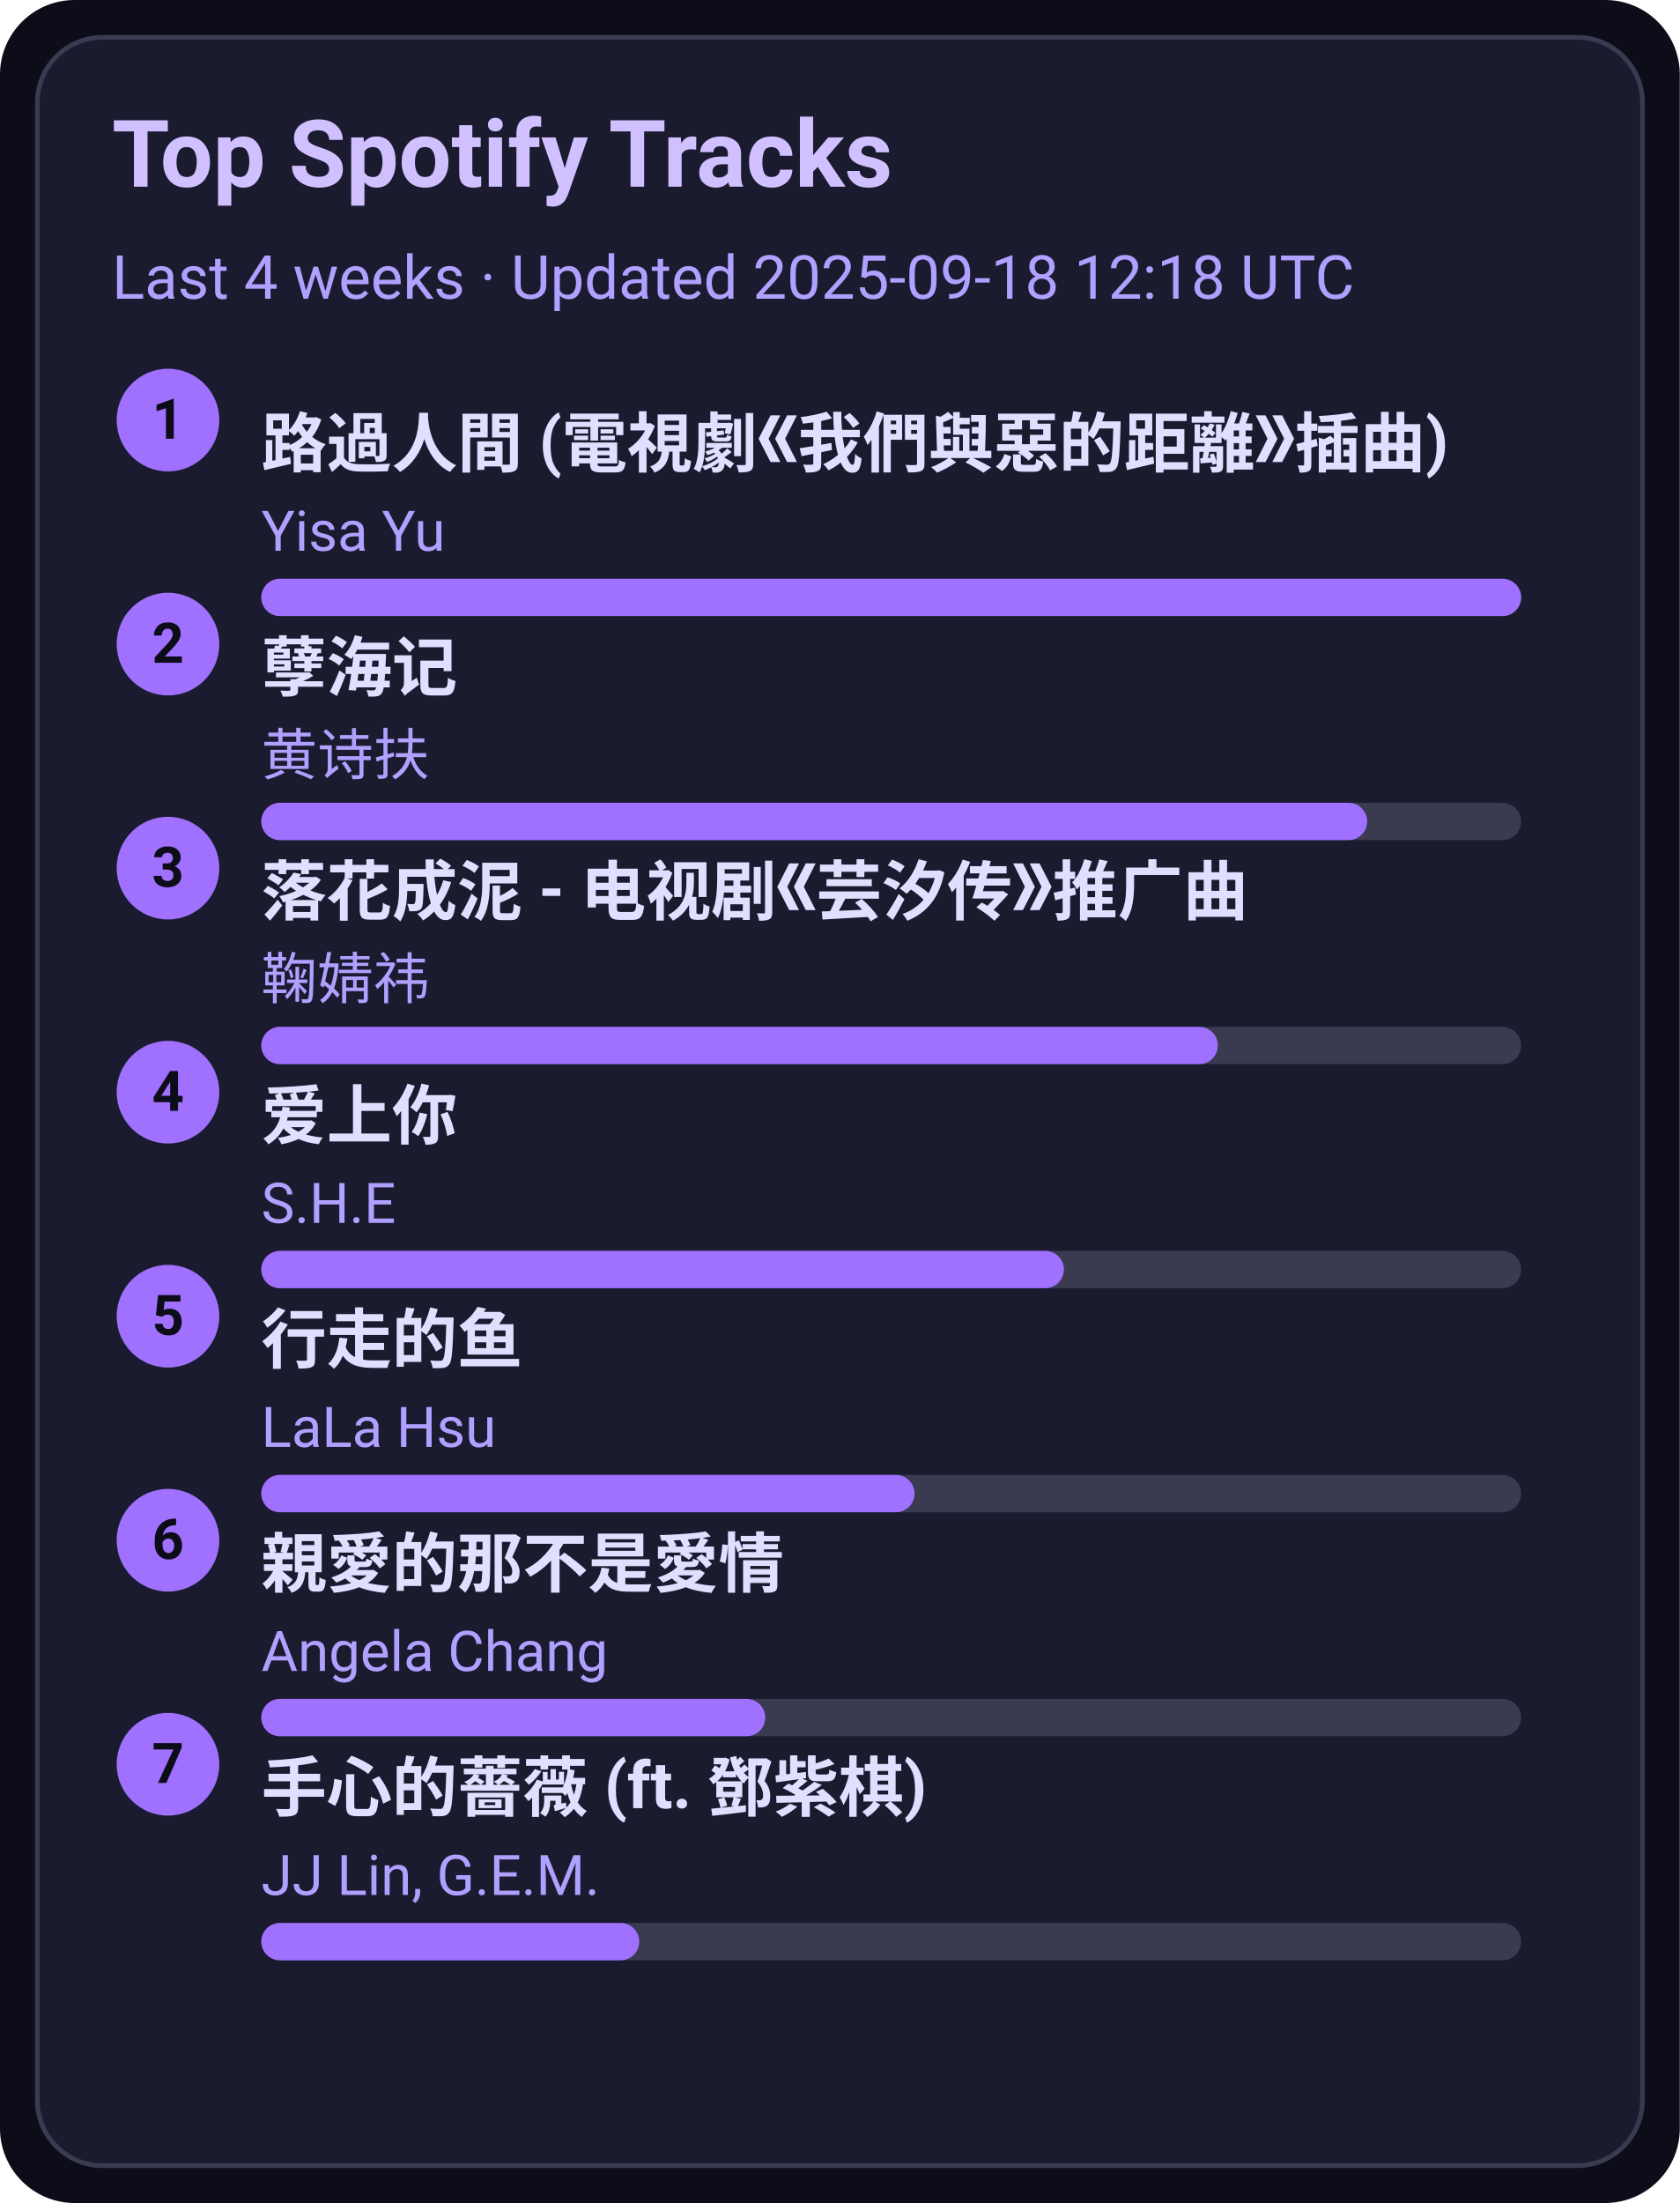
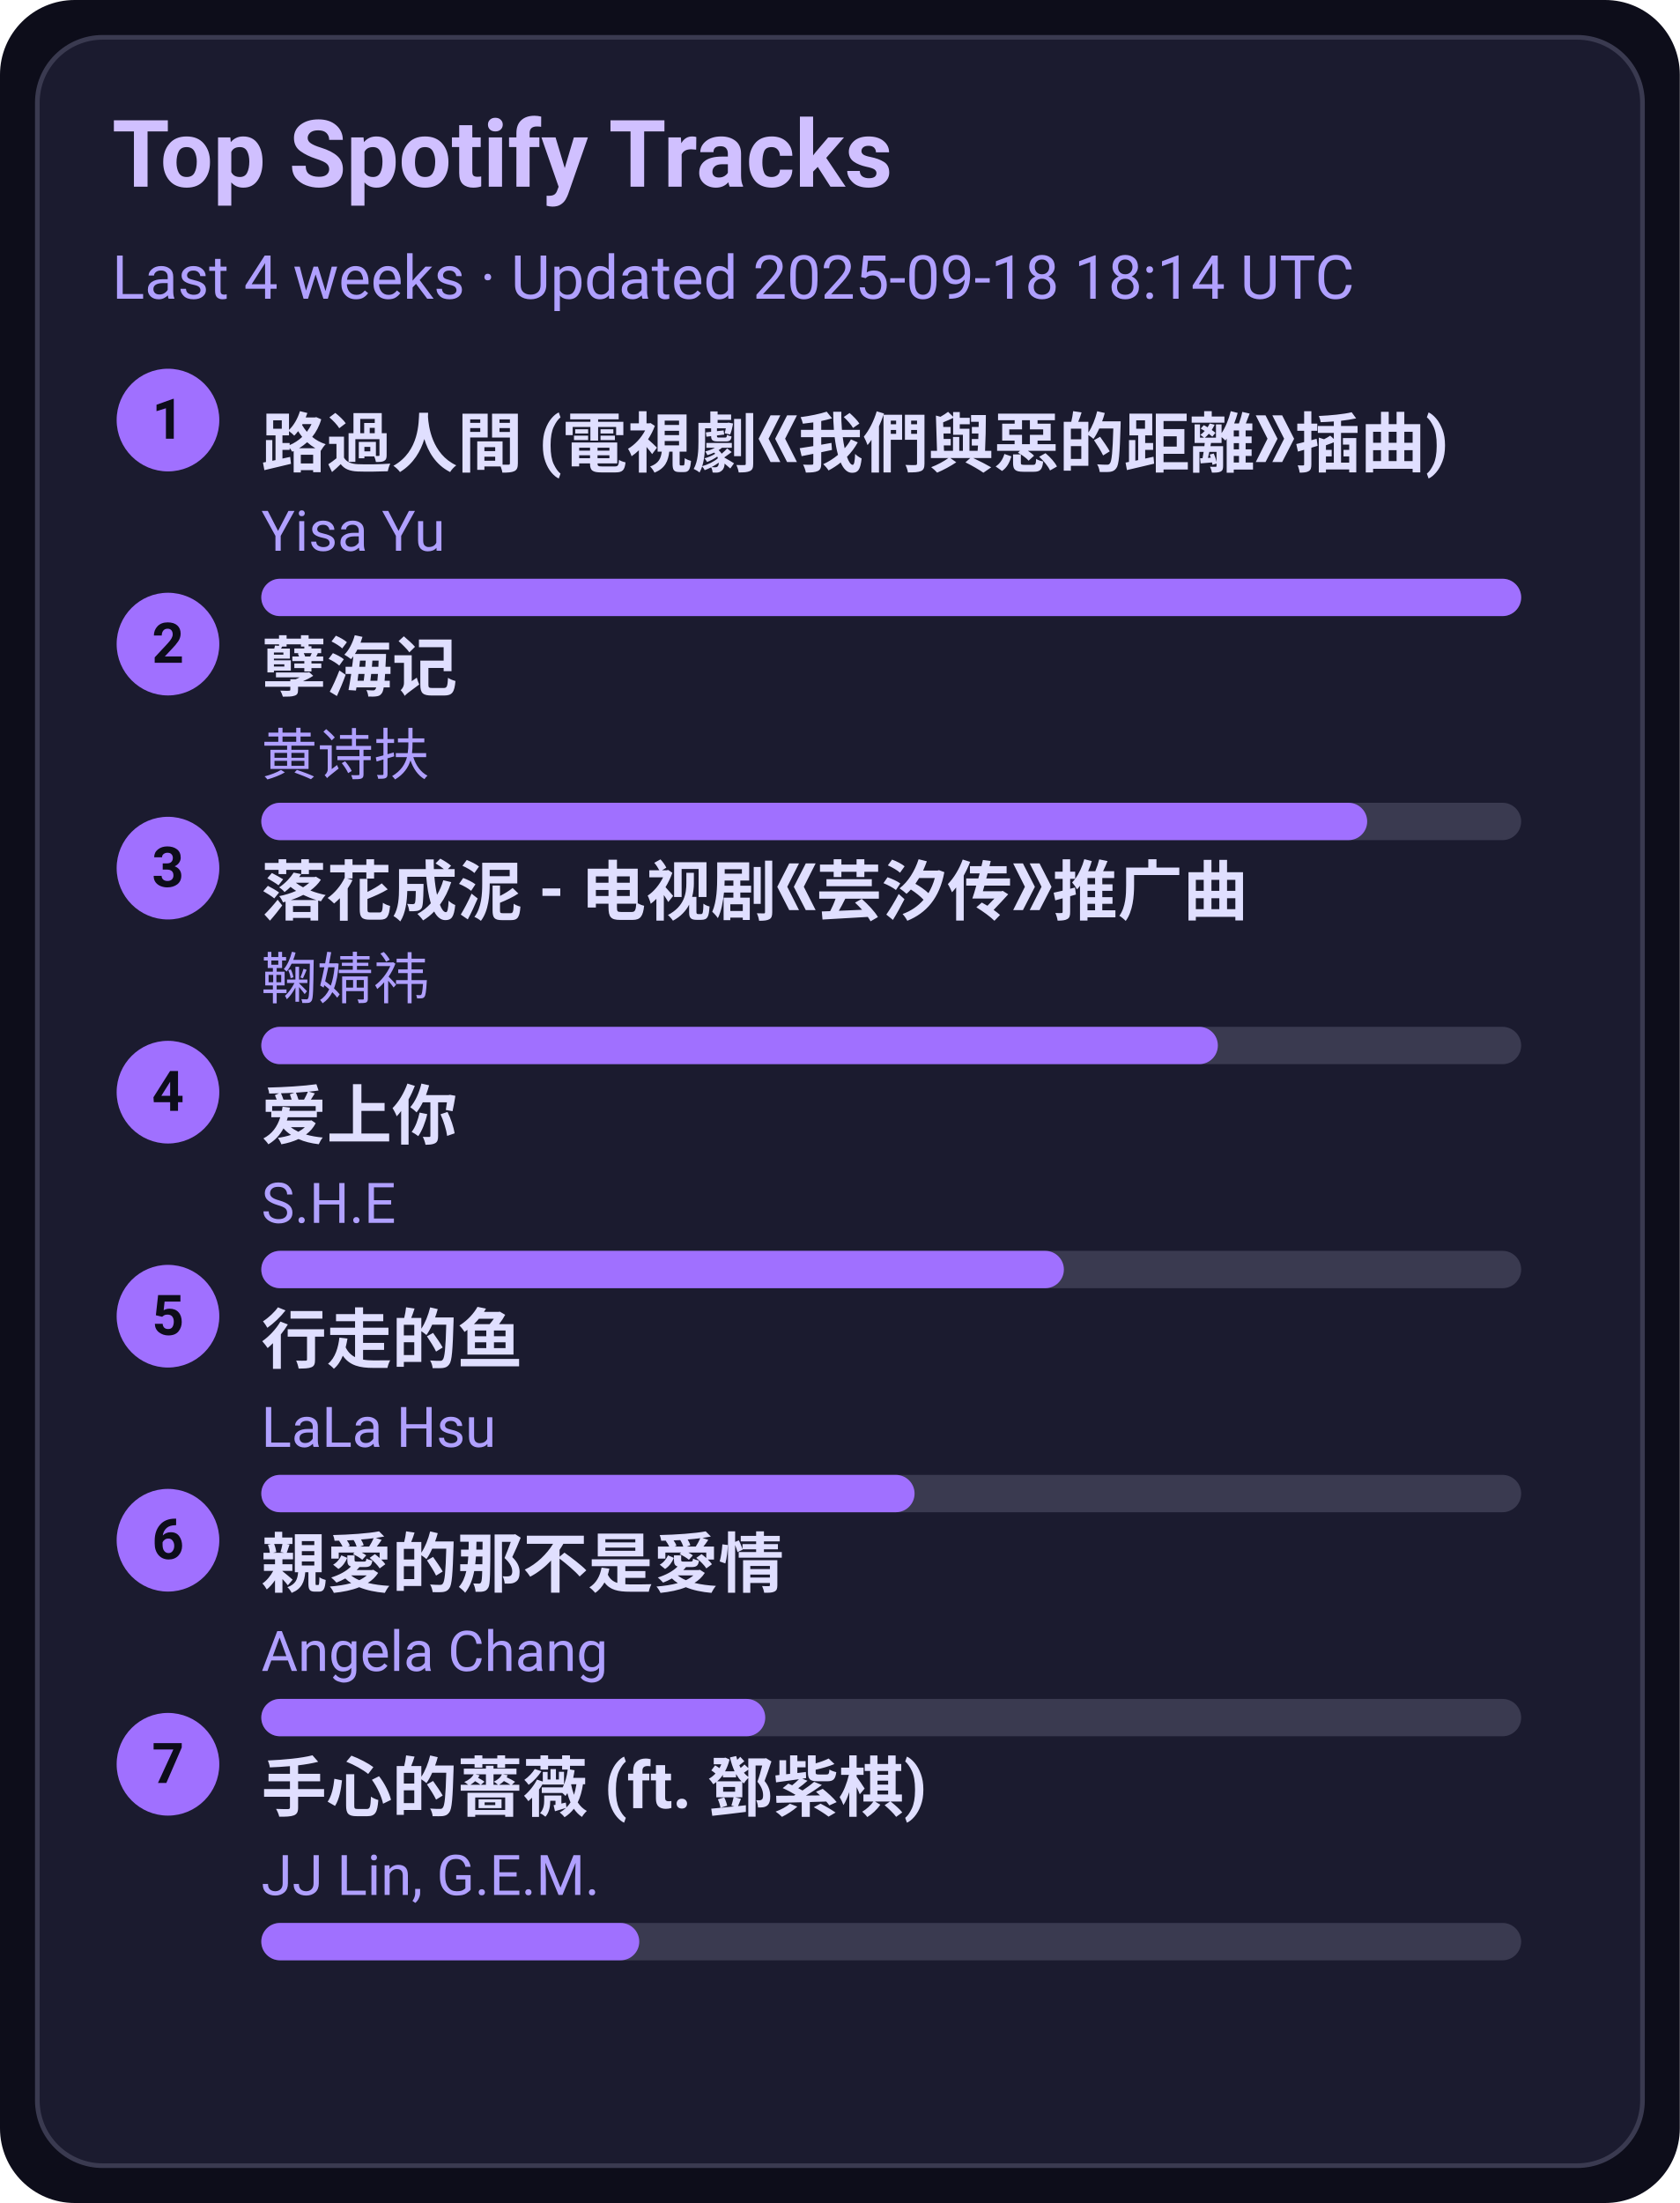
<svg xmlns="http://www.w3.org/2000/svg" width="360" height="472" viewBox="0 0 360 472">
  <style>text{font-family:-apple-system,BlinkMacSystemFont,Segoe UI,Roboto,Ubuntu,Helvetica Neue,Arial,Noto Sans,sans-serif}</style>
  <rect width="360" height="472" rx="16" fill="#0d0d1a" />
  <rect x="8" y="8" width="344" height="456" rx="14" fill="#1b1b2f" stroke="#3a3a50" />
  <text x="24" y="40" font-size="20" fill="#d0c0ff" font-weight="600">Top Spotify Tracks</text>
-   <text x="24" y="64" font-size="13" fill="#b0a0ff">Last 4 weeks · Updated 2025-09-18 12:18 UTC</text>
+   <text x="24" y="64" font-size="13" fill="#b0a0ff">Last 4 weeks · Updated 2025-09-18 18:14 UTC</text>
  <circle cx="36" cy="90" r="11" fill="#a070ff" />
  <text x="36" y="94" text-anchor="middle" font-size="12" fill="#0d0d1a" font-weight="700">1</text>
  <a href="https://open.spotify.com/track/1ZSleGniKMWNrWvK5cGALO" target="_blank" rel="noopener noreferrer">
    <text x="56" y="100" font-size="14" fill="#e0dfff" font-weight="600">路過人間 (電視劇《我們與惡的距離》插曲)</text>
  </a>
  <text x="56" y="118" font-size="12" fill="#b0a0ff">Yisa Yu</text>
  <rect x="56" y="124" width="270" height="8" rx="4" fill="#3a3a50" />
  <rect x="56" y="124" width="270" height="8" rx="4" fill="#a070ff" />
  <circle cx="36" cy="138" r="11" fill="#a070ff" />
  <text x="36" y="142" text-anchor="middle" font-size="12" fill="#0d0d1a" font-weight="700">2</text>
  <a href="https://open.spotify.com/track/3eIovUMhirNN6btJbpzNqD" target="_blank" rel="noopener noreferrer">
    <text x="56" y="148" font-size="14" fill="#e0dfff" font-weight="600">孽海记</text>
  </a>
  <text x="56" y="166" font-size="12" fill="#b0a0ff">黄诗扶</text>
  <rect x="56" y="172" width="270" height="8" rx="4" fill="#3a3a50" />
  <rect x="56" y="172" width="237" height="8" rx="4" fill="#a070ff" />
  <circle cx="36" cy="186" r="11" fill="#a070ff" />
  <text x="36" y="190" text-anchor="middle" font-size="12" fill="#0d0d1a" font-weight="700">3</text>
  <a href="https://open.spotify.com/track/3kOZsJz3crGIWWHeoCNa0O" target="_blank" rel="noopener noreferrer">
    <text x="56" y="196" font-size="14" fill="#e0dfff" font-weight="600">落花成泥 - 电视剧《芸汐传》推广曲</text>
  </a>
  <text x="56" y="214" font-size="12" fill="#b0a0ff">鞠婧祎</text>
  <rect x="56" y="220" width="270" height="8" rx="4" fill="#3a3a50" />
  <rect x="56" y="220" width="205" height="8" rx="4" fill="#a070ff" />
  <circle cx="36" cy="234" r="11" fill="#a070ff" />
  <text x="36" y="238" text-anchor="middle" font-size="12" fill="#0d0d1a" font-weight="700">4</text>
  <a href="https://open.spotify.com/track/4hcNpo1rtbzyNswsM5byTf" target="_blank" rel="noopener noreferrer">
    <text x="56" y="244" font-size="14" fill="#e0dfff" font-weight="600">爱上你</text>
  </a>
  <text x="56" y="262" font-size="12" fill="#b0a0ff">S.H.E</text>
  <rect x="56" y="268" width="270" height="8" rx="4" fill="#3a3a50" />
  <rect x="56" y="268" width="172" height="8" rx="4" fill="#a070ff" />
  <circle cx="36" cy="282" r="11" fill="#a070ff" />
  <text x="36" y="286" text-anchor="middle" font-size="12" fill="#0d0d1a" font-weight="700">5</text>
  <a href="https://open.spotify.com/track/5tGyQ1cWTaHBfZSHWr8AZb" target="_blank" rel="noopener noreferrer">
    <text x="56" y="292" font-size="14" fill="#e0dfff" font-weight="600">行走的鱼</text>
  </a>
  <text x="56" y="310" font-size="12" fill="#b0a0ff">LaLa Hsu</text>
  <rect x="56" y="316" width="270" height="8" rx="4" fill="#3a3a50" />
  <rect x="56" y="316" width="140" height="8" rx="4" fill="#a070ff" />
  <circle cx="36" cy="330" r="11" fill="#a070ff" />
  <text x="36" y="334" text-anchor="middle" font-size="12" fill="#0d0d1a" font-weight="700">6</text>
  <a href="https://open.spotify.com/track/1MAv2SJPGVVDHyFlhflmYR" target="_blank" rel="noopener noreferrer">
    <text x="56" y="340" font-size="14" fill="#e0dfff" font-weight="600">親愛的那不是愛情</text>
  </a>
  <text x="56" y="358" font-size="12" fill="#b0a0ff">Angela Chang</text>
  <rect x="56" y="364" width="270" height="8" rx="4" fill="#3a3a50" />
  <rect x="56" y="364" width="108" height="8" rx="4" fill="#a070ff" />
  <circle cx="36" cy="378" r="11" fill="#a070ff" />
  <text x="36" y="382" text-anchor="middle" font-size="12" fill="#0d0d1a" font-weight="700">7</text>
  <a href="https://open.spotify.com/track/0w0u6SaUF3mtxMX0Dohnud" target="_blank" rel="noopener noreferrer">
    <text x="56" y="388" font-size="14" fill="#e0dfff" font-weight="600">手心的薔薇 (ft. 鄧紫棋)</text>
  </a>
  <text x="56" y="406" font-size="12" fill="#b0a0ff">JJ Lin, G.E.M.</text>
  <rect x="56" y="412" width="270" height="8" rx="4" fill="#3a3a50" />
  <rect x="56" y="412" width="81" height="8" rx="4" fill="#a070ff" />
</svg>
